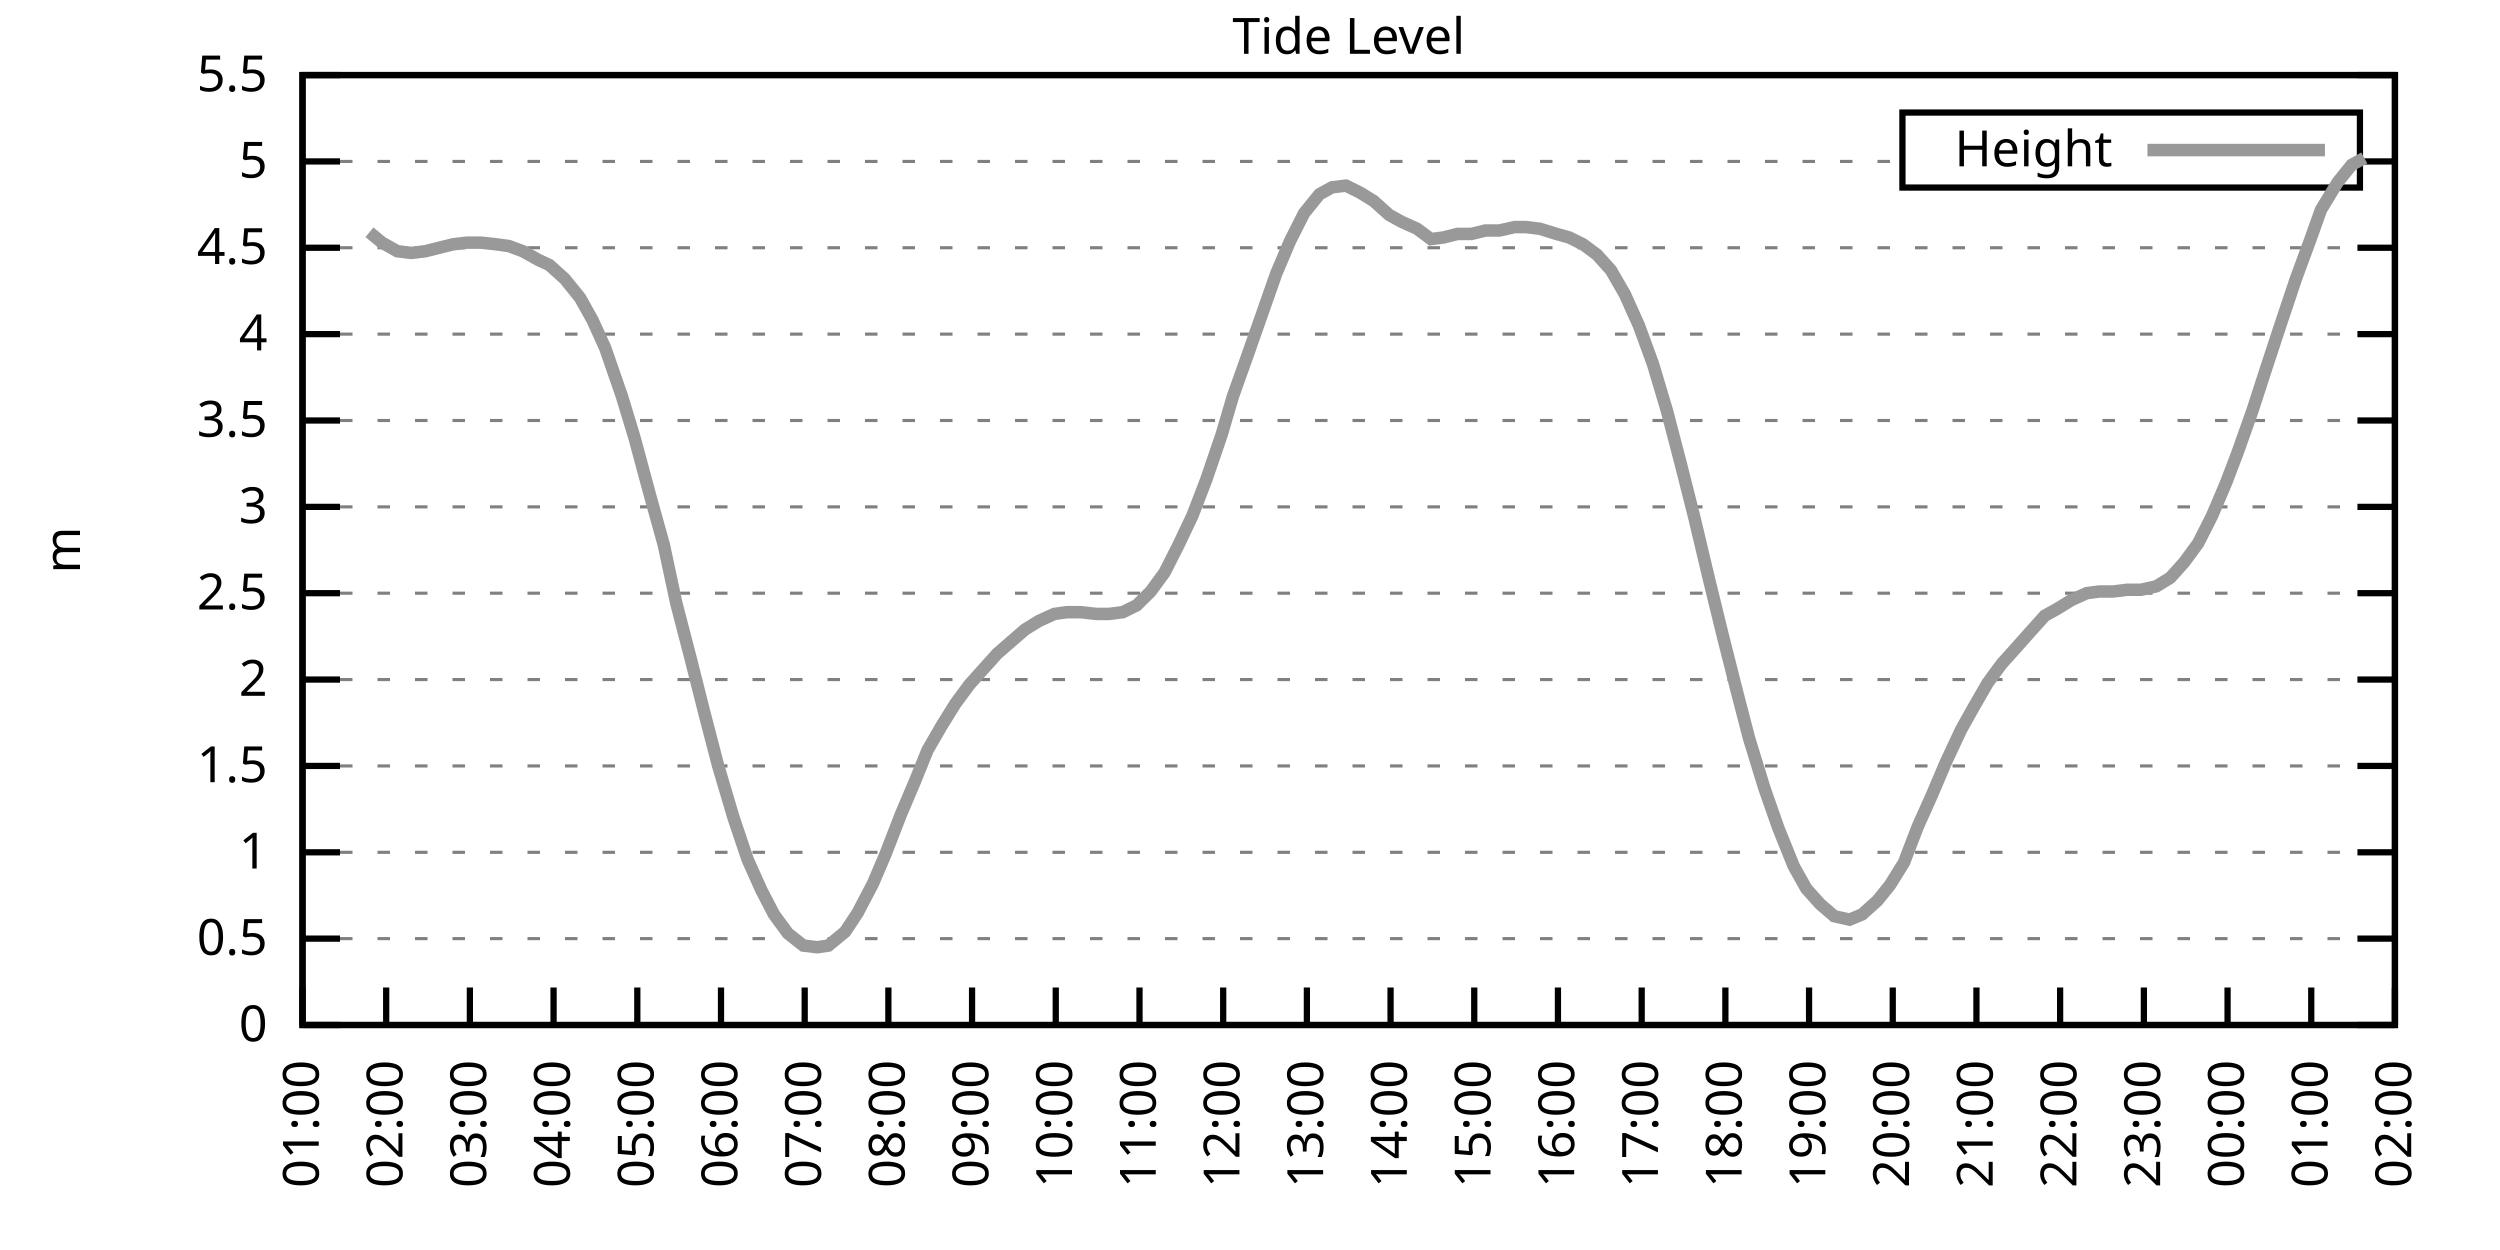
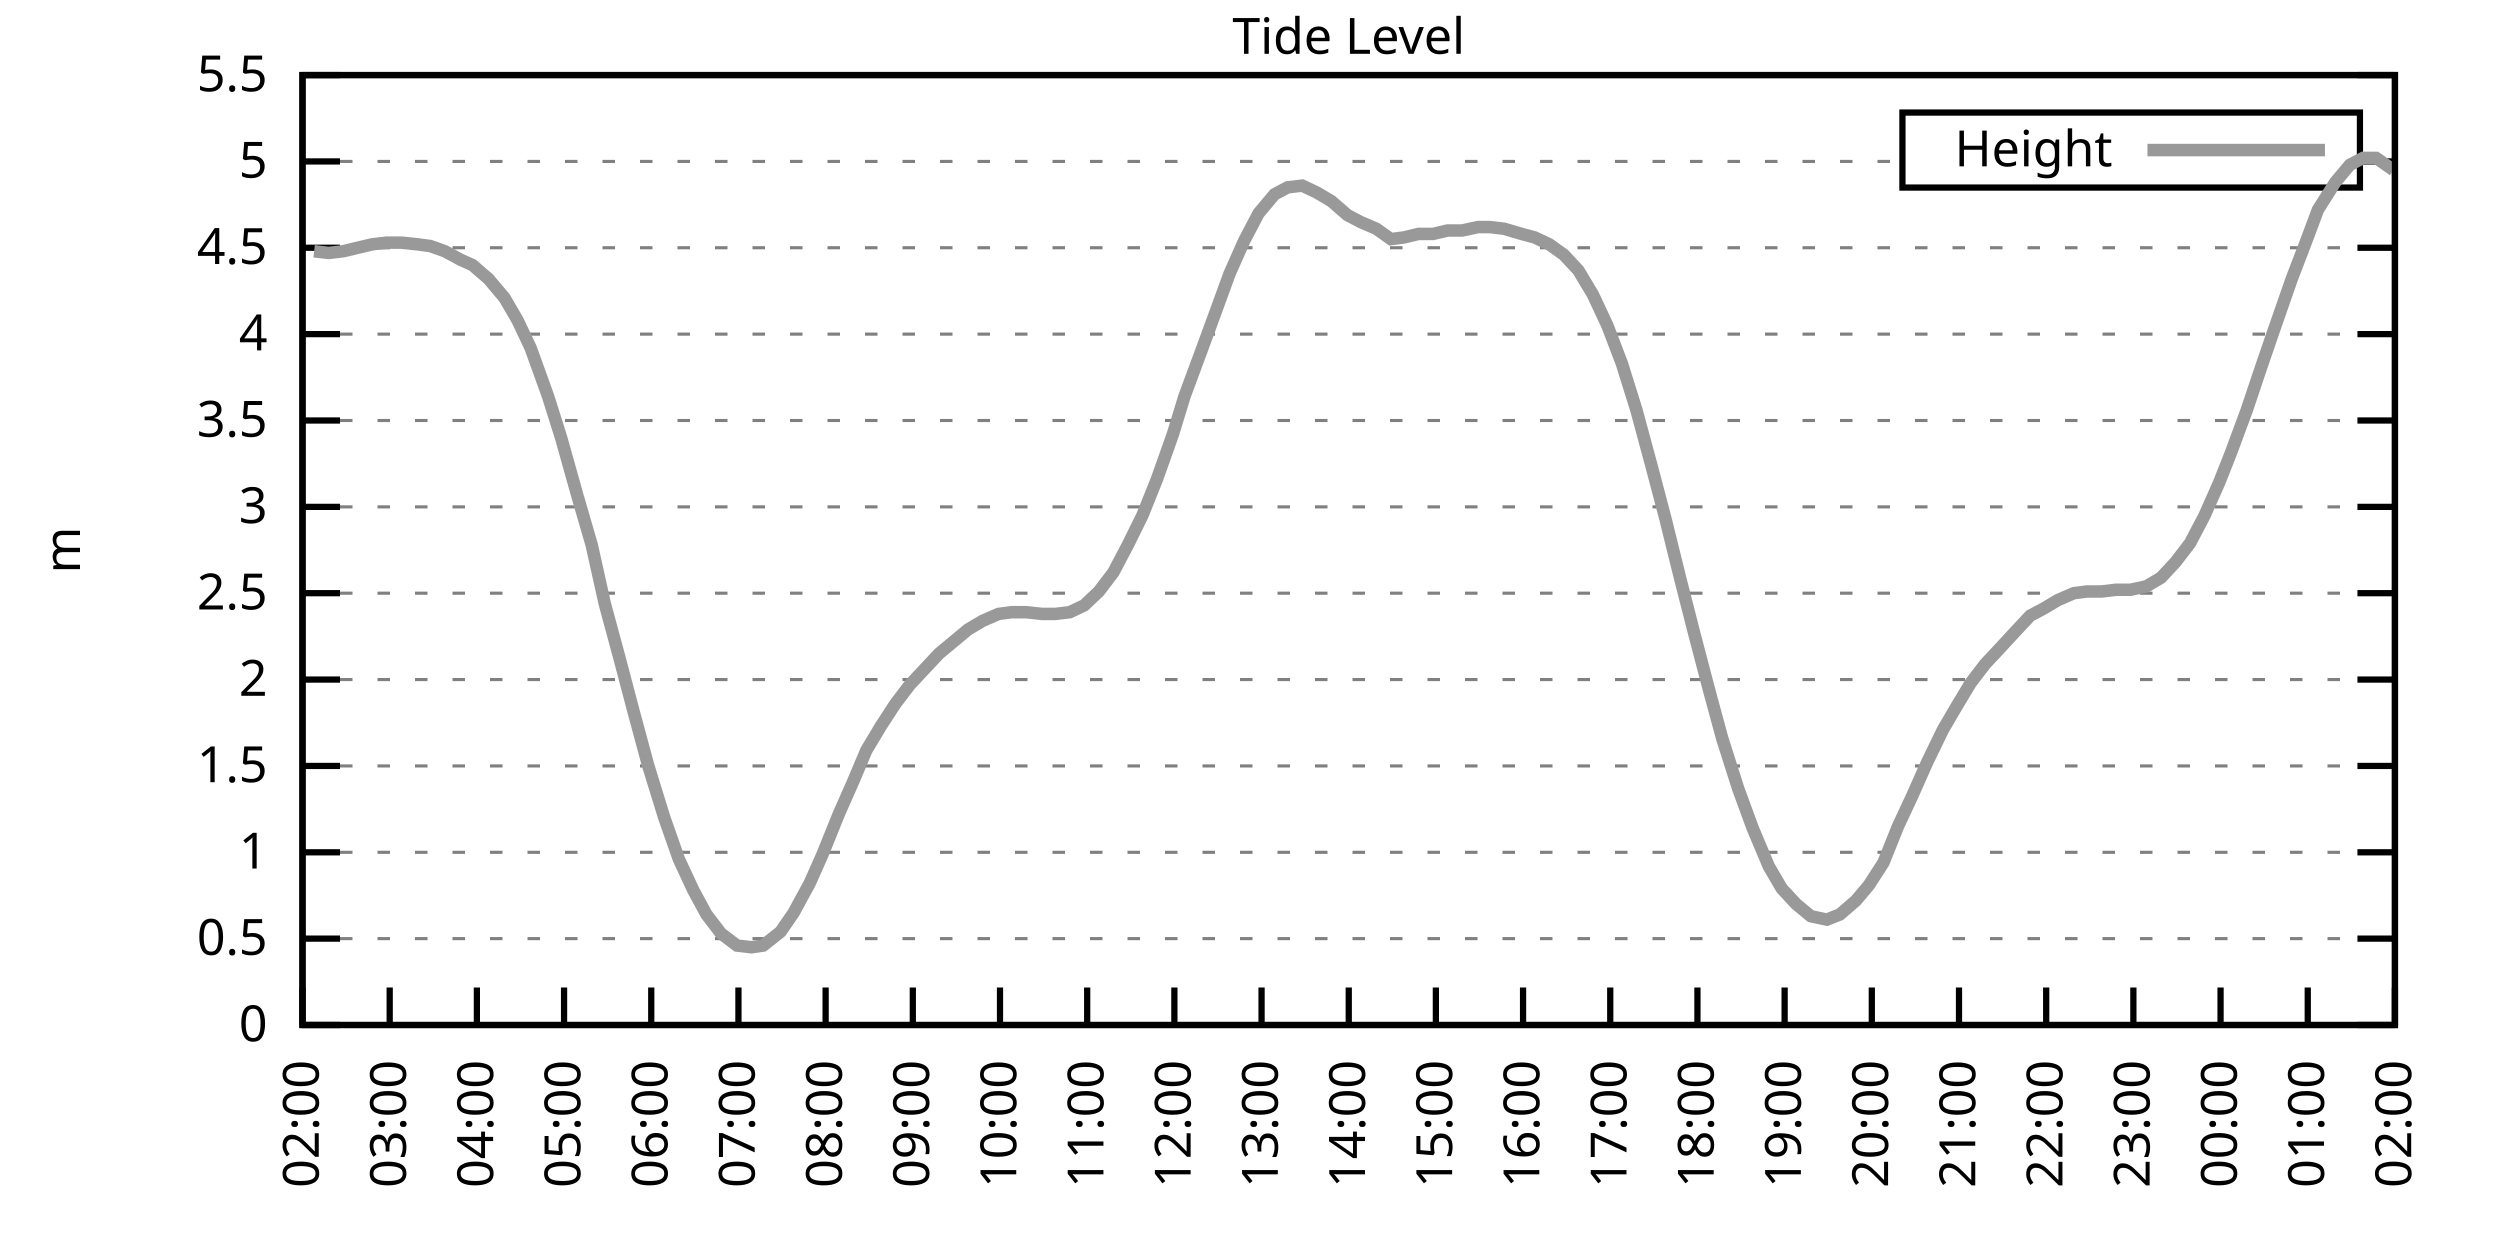
<svg xmlns="http://www.w3.org/2000/svg" xmlns:xlink="http://www.w3.org/1999/xlink" width="400" height="200" viewBox="0 0 400 200">
  <g id="gnuplot_canvas">
    <rect x="0" y="0" width="400" height="200" fill="none" />
    <defs>
      <circle id="gpDot" r="0.5" stroke-width="0.5" stroke="currentColor" />
      <path id="gpPt0" stroke-width="0.333" stroke="currentColor" d="M-1,0 h2 M0,-1 v2" />
      <path id="gpPt1" stroke-width="0.333" stroke="currentColor" d="M-1,-1 L1,1 M1,-1 L-1,1" />
      <path id="gpPt2" stroke-width="0.333" stroke="currentColor" d="M-1,0 L1,0 M0,-1 L0,1 M-1,-1 L1,1 M-1,1 L1,-1" />
      <rect id="gpPt3" stroke-width="0.333" stroke="currentColor" x="-1" y="-1" width="2" height="2" />
      <rect id="gpPt4" stroke-width="0.333" stroke="currentColor" fill="currentColor" x="-1" y="-1" width="2" height="2" />
      <circle id="gpPt5" stroke-width="0.333" stroke="currentColor" cx="0" cy="0" r="1" />
      <use xlink:href="#gpPt5" id="gpPt6" fill="currentColor" stroke="none" />
      <path id="gpPt7" stroke-width="0.333" stroke="currentColor" d="M0,-1.33 L-1.33,0.67 L1.33,0.67 z" />
      <use xlink:href="#gpPt7" id="gpPt8" fill="currentColor" stroke="none" />
      <use xlink:href="#gpPt7" id="gpPt9" stroke="currentColor" transform="rotate(180)" />
      <use xlink:href="#gpPt9" id="gpPt10" fill="currentColor" stroke="none" />
      <use xlink:href="#gpPt3" id="gpPt11" stroke="currentColor" transform="rotate(45)" />
      <use xlink:href="#gpPt11" id="gpPt12" fill="currentColor" stroke="none" />
      <path id="gpPt13" stroke-width="0.333" stroke="currentColor" d="M0,1.330 L1.265,0.411 L0.782,-1.067 L-0.782,-1.076 L-1.265,0.411 z" />
      <use xlink:href="#gpPt13" id="gpPt14" fill="currentColor" stroke="none" />
      <filter id="textbox" filterUnits="objectBoundingBox" x="0" y="0" height="1" width="1">
        <feFlood flood-color="white" flood-opacity="1" result="bgnd" />
        <feComposite in="SourceGraphic" in2="bgnd" operator="atop" />
      </filter>
      <filter id="greybox" filterUnits="objectBoundingBox" x="0" y="0" height="1" width="1">
        <feFlood flood-color="lightgrey" flood-opacity="1" result="grey" />
        <feComposite in="SourceGraphic" in2="grey" operator="atop" />
      </filter>
    </defs>
    <g fill="none" color="white" stroke="currentColor" stroke-width="1.00" stroke-linecap="butt" stroke-linejoin="miter">
</g>
    <g fill="none" color="black" stroke="currentColor" stroke-width="1.00" stroke-linecap="butt" stroke-linejoin="miter">
      <g stroke="none" shape-rendering="crispEdges">
        <polygon fill="rgb(255, 255, 255)" points="48.40,164.00 383.18,164.00 383.18,12.02 48.40,12.02 " />
      </g>
    </g>
    <g fill="none" color="black" stroke="currentColor" stroke-width="1.00" stroke-linecap="butt" stroke-linejoin="miter">
</g>
    <g fill="none" color="black" stroke="black" stroke-width="0.50" stroke-linecap="butt" stroke-linejoin="miter">
</g>
    <g fill="none" color="gray" stroke="currentColor" stroke-width="0.50" stroke-linecap="butt" stroke-linejoin="miter">
      <path stroke="gray" stroke-dasharray="2,4" class="gridline" d="M48.40,164.00 L383.19,164.00  " />
    </g>
    <g fill="none" color="gray" stroke="gray" stroke-width="1.00" stroke-linecap="butt" stroke-linejoin="miter">
</g>
    <g fill="none" color="black" stroke="currentColor" stroke-width="1.00" stroke-linecap="butt" stroke-linejoin="miter">
      <path stroke="black" d="M48.40,164.00 L54.40,164.00 M383.19,164.00 L377.19,164.00  " />
      <g transform="translate(42.80,166.60)" stroke="none" fill="black" font-family="Sans" font-size="8.00" text-anchor="end">
        <text>
          <tspan font-family="Sans"> 0</tspan>
        </text>
      </g>
    </g>
    <g fill="none" color="black" stroke="currentColor" stroke-width="1.00" stroke-linecap="butt" stroke-linejoin="miter">
</g>
    <g fill="none" color="black" stroke="black" stroke-width="0.50" stroke-linecap="butt" stroke-linejoin="miter">
</g>
    <g fill="none" color="gray" stroke="currentColor" stroke-width="0.50" stroke-linecap="butt" stroke-linejoin="miter">
      <path stroke="gray" stroke-dasharray="2,4" class="gridline" d="M48.40,150.18 L383.19,150.18  " />
    </g>
    <g fill="none" color="gray" stroke="gray" stroke-width="1.00" stroke-linecap="butt" stroke-linejoin="miter">
</g>
    <g fill="none" color="black" stroke="currentColor" stroke-width="1.00" stroke-linecap="butt" stroke-linejoin="miter">
      <path stroke="black" d="M48.40,150.18 L54.40,150.18 M383.19,150.18 L377.19,150.18  " />
      <g transform="translate(42.80,152.78)" stroke="none" fill="black" font-family="Sans" font-size="8.00" text-anchor="end">
        <text>
          <tspan font-family="Sans"> 0.5</tspan>
        </text>
      </g>
    </g>
    <g fill="none" color="black" stroke="currentColor" stroke-width="1.00" stroke-linecap="butt" stroke-linejoin="miter">
</g>
    <g fill="none" color="black" stroke="black" stroke-width="0.50" stroke-linecap="butt" stroke-linejoin="miter">
</g>
    <g fill="none" color="gray" stroke="currentColor" stroke-width="0.50" stroke-linecap="butt" stroke-linejoin="miter">
      <path stroke="gray" stroke-dasharray="2,4" class="gridline" d="M48.40,136.37 L383.19,136.37  " />
    </g>
    <g fill="none" color="gray" stroke="gray" stroke-width="1.00" stroke-linecap="butt" stroke-linejoin="miter">
</g>
    <g fill="none" color="black" stroke="currentColor" stroke-width="1.00" stroke-linecap="butt" stroke-linejoin="miter">
      <path stroke="black" d="M48.40,136.37 L54.40,136.37 M383.19,136.37 L377.19,136.37  " />
      <g transform="translate(42.80,138.97)" stroke="none" fill="black" font-family="Sans" font-size="8.00" text-anchor="end">
        <text>
          <tspan font-family="Sans"> 1</tspan>
        </text>
      </g>
    </g>
    <g fill="none" color="black" stroke="currentColor" stroke-width="1.00" stroke-linecap="butt" stroke-linejoin="miter">
</g>
    <g fill="none" color="black" stroke="black" stroke-width="0.50" stroke-linecap="butt" stroke-linejoin="miter">
</g>
    <g fill="none" color="gray" stroke="currentColor" stroke-width="0.50" stroke-linecap="butt" stroke-linejoin="miter">
      <path stroke="gray" stroke-dasharray="2,4" class="gridline" d="M48.40,122.55 L383.19,122.55  " />
    </g>
    <g fill="none" color="gray" stroke="gray" stroke-width="1.00" stroke-linecap="butt" stroke-linejoin="miter">
</g>
    <g fill="none" color="black" stroke="currentColor" stroke-width="1.00" stroke-linecap="butt" stroke-linejoin="miter">
      <path stroke="black" d="M48.40,122.55 L54.40,122.55 M383.19,122.55 L377.19,122.55  " />
      <g transform="translate(42.80,125.15)" stroke="none" fill="black" font-family="Sans" font-size="8.00" text-anchor="end">
        <text>
          <tspan font-family="Sans"> 1.5</tspan>
        </text>
      </g>
    </g>
    <g fill="none" color="black" stroke="currentColor" stroke-width="1.00" stroke-linecap="butt" stroke-linejoin="miter">
</g>
    <g fill="none" color="black" stroke="black" stroke-width="0.50" stroke-linecap="butt" stroke-linejoin="miter">
</g>
    <g fill="none" color="gray" stroke="currentColor" stroke-width="0.50" stroke-linecap="butt" stroke-linejoin="miter">
      <path stroke="gray" stroke-dasharray="2,4" class="gridline" d="M48.40,108.73 L383.19,108.73  " />
    </g>
    <g fill="none" color="gray" stroke="gray" stroke-width="1.00" stroke-linecap="butt" stroke-linejoin="miter">
</g>
    <g fill="none" color="black" stroke="currentColor" stroke-width="1.00" stroke-linecap="butt" stroke-linejoin="miter">
      <path stroke="black" d="M48.40,108.73 L54.40,108.73 M383.19,108.73 L377.19,108.73  " />
      <g transform="translate(42.80,111.33)" stroke="none" fill="black" font-family="Sans" font-size="8.00" text-anchor="end">
        <text>
          <tspan font-family="Sans"> 2</tspan>
        </text>
      </g>
    </g>
    <g fill="none" color="black" stroke="currentColor" stroke-width="1.00" stroke-linecap="butt" stroke-linejoin="miter">
</g>
    <g fill="none" color="black" stroke="black" stroke-width="0.50" stroke-linecap="butt" stroke-linejoin="miter">
</g>
    <g fill="none" color="gray" stroke="currentColor" stroke-width="0.50" stroke-linecap="butt" stroke-linejoin="miter">
      <path stroke="gray" stroke-dasharray="2,4" class="gridline" d="M48.40,94.91 L383.19,94.91  " />
    </g>
    <g fill="none" color="gray" stroke="gray" stroke-width="1.00" stroke-linecap="butt" stroke-linejoin="miter">
</g>
    <g fill="none" color="black" stroke="currentColor" stroke-width="1.00" stroke-linecap="butt" stroke-linejoin="miter">
      <path stroke="black" d="M48.40,94.91 L54.40,94.91 M383.19,94.91 L377.19,94.91  " />
      <g transform="translate(42.80,97.51)" stroke="none" fill="black" font-family="Sans" font-size="8.00" text-anchor="end">
        <text>
          <tspan font-family="Sans"> 2.5</tspan>
        </text>
      </g>
    </g>
    <g fill="none" color="black" stroke="currentColor" stroke-width="1.00" stroke-linecap="butt" stroke-linejoin="miter">
</g>
    <g fill="none" color="black" stroke="black" stroke-width="0.50" stroke-linecap="butt" stroke-linejoin="miter">
</g>
    <g fill="none" color="gray" stroke="currentColor" stroke-width="0.50" stroke-linecap="butt" stroke-linejoin="miter">
      <path stroke="gray" stroke-dasharray="2,4" class="gridline" d="M48.40,81.10 L383.19,81.10  " />
    </g>
    <g fill="none" color="gray" stroke="gray" stroke-width="1.00" stroke-linecap="butt" stroke-linejoin="miter">
</g>
    <g fill="none" color="black" stroke="currentColor" stroke-width="1.00" stroke-linecap="butt" stroke-linejoin="miter">
      <path stroke="black" d="M48.40,81.10 L54.40,81.10 M383.19,81.10 L377.19,81.10  " />
      <g transform="translate(42.80,83.70)" stroke="none" fill="black" font-family="Sans" font-size="8.00" text-anchor="end">
        <text>
          <tspan font-family="Sans"> 3</tspan>
        </text>
      </g>
    </g>
    <g fill="none" color="black" stroke="currentColor" stroke-width="1.00" stroke-linecap="butt" stroke-linejoin="miter">
</g>
    <g fill="none" color="black" stroke="black" stroke-width="0.50" stroke-linecap="butt" stroke-linejoin="miter">
</g>
    <g fill="none" color="gray" stroke="currentColor" stroke-width="0.50" stroke-linecap="butt" stroke-linejoin="miter">
      <path stroke="gray" stroke-dasharray="2,4" class="gridline" d="M48.40,67.28 L383.19,67.28  " />
    </g>
    <g fill="none" color="gray" stroke="gray" stroke-width="1.00" stroke-linecap="butt" stroke-linejoin="miter">
</g>
    <g fill="none" color="black" stroke="currentColor" stroke-width="1.00" stroke-linecap="butt" stroke-linejoin="miter">
      <path stroke="black" d="M48.40,67.28 L54.40,67.28 M383.19,67.28 L377.19,67.28  " />
      <g transform="translate(42.80,69.88)" stroke="none" fill="black" font-family="Sans" font-size="8.00" text-anchor="end">
        <text>
          <tspan font-family="Sans"> 3.5</tspan>
        </text>
      </g>
    </g>
    <g fill="none" color="black" stroke="currentColor" stroke-width="1.00" stroke-linecap="butt" stroke-linejoin="miter">
</g>
    <g fill="none" color="black" stroke="black" stroke-width="0.50" stroke-linecap="butt" stroke-linejoin="miter">
</g>
    <g fill="none" color="gray" stroke="currentColor" stroke-width="0.50" stroke-linecap="butt" stroke-linejoin="miter">
      <path stroke="gray" stroke-dasharray="2,4" class="gridline" d="M48.40,53.46 L383.19,53.46  " />
    </g>
    <g fill="none" color="gray" stroke="gray" stroke-width="1.00" stroke-linecap="butt" stroke-linejoin="miter">
</g>
    <g fill="none" color="black" stroke="currentColor" stroke-width="1.00" stroke-linecap="butt" stroke-linejoin="miter">
      <path stroke="black" d="M48.40,53.46 L54.40,53.46 M383.19,53.46 L377.19,53.46  " />
      <g transform="translate(42.80,56.06)" stroke="none" fill="black" font-family="Sans" font-size="8.00" text-anchor="end">
        <text>
          <tspan font-family="Sans"> 4</tspan>
        </text>
      </g>
    </g>
    <g fill="none" color="black" stroke="currentColor" stroke-width="1.00" stroke-linecap="butt" stroke-linejoin="miter">
</g>
    <g fill="none" color="black" stroke="black" stroke-width="0.50" stroke-linecap="butt" stroke-linejoin="miter">
</g>
    <g fill="none" color="gray" stroke="currentColor" stroke-width="0.50" stroke-linecap="butt" stroke-linejoin="miter">
      <path stroke="gray" stroke-dasharray="2,4" class="gridline" d="M48.40,39.64 L383.19,39.64  " />
    </g>
    <g fill="none" color="gray" stroke="gray" stroke-width="1.00" stroke-linecap="butt" stroke-linejoin="miter">
</g>
    <g fill="none" color="black" stroke="currentColor" stroke-width="1.00" stroke-linecap="butt" stroke-linejoin="miter">
      <path stroke="black" d="M48.40,39.64 L54.40,39.64 M383.19,39.64 L377.19,39.64  " />
      <g transform="translate(42.80,42.24)" stroke="none" fill="black" font-family="Sans" font-size="8.00" text-anchor="end">
        <text>
          <tspan font-family="Sans"> 4.5</tspan>
        </text>
      </g>
    </g>
    <g fill="none" color="black" stroke="currentColor" stroke-width="1.00" stroke-linecap="butt" stroke-linejoin="miter">
</g>
    <g fill="none" color="black" stroke="black" stroke-width="0.50" stroke-linecap="butt" stroke-linejoin="miter">
</g>
    <g fill="none" color="gray" stroke="currentColor" stroke-width="0.50" stroke-linecap="butt" stroke-linejoin="miter">
      <path stroke="gray" stroke-dasharray="2,4" class="gridline" d="M48.40,25.83 L304.39,25.83 M377.59,25.83 L383.19,25.83  " />
    </g>
    <g fill="none" color="gray" stroke="gray" stroke-width="1.00" stroke-linecap="butt" stroke-linejoin="miter">
</g>
    <g fill="none" color="black" stroke="currentColor" stroke-width="1.00" stroke-linecap="butt" stroke-linejoin="miter">
      <path stroke="black" d="M48.40,25.83 L54.40,25.83 M383.19,25.83 L377.19,25.83  " />
      <g transform="translate(42.80,28.43)" stroke="none" fill="black" font-family="Sans" font-size="8.00" text-anchor="end">
        <text>
          <tspan font-family="Sans"> 5</tspan>
        </text>
      </g>
    </g>
    <g fill="none" color="black" stroke="currentColor" stroke-width="1.00" stroke-linecap="butt" stroke-linejoin="miter">
</g>
    <g fill="none" color="black" stroke="black" stroke-width="0.50" stroke-linecap="butt" stroke-linejoin="miter">
</g>
    <g fill="none" color="gray" stroke="currentColor" stroke-width="0.50" stroke-linecap="butt" stroke-linejoin="miter">
      <path stroke="gray" stroke-dasharray="2,4" class="gridline" d="M48.40,12.01 L383.19,12.01  " />
    </g>
    <g fill="none" color="gray" stroke="gray" stroke-width="1.00" stroke-linecap="butt" stroke-linejoin="miter">
</g>
    <g fill="none" color="black" stroke="currentColor" stroke-width="1.00" stroke-linecap="butt" stroke-linejoin="miter">
      <path stroke="black" d="M48.40,12.01 L54.40,12.01 M383.19,12.01 L377.19,12.01  " />
      <g transform="translate(42.80,14.61)" stroke="none" fill="black" font-family="Sans" font-size="8.00" text-anchor="end">
        <text>
          <tspan font-family="Sans"> 5.5</tspan>
        </text>
      </g>
    </g>
    <g fill="none" color="black" stroke="currentColor" stroke-width="1.00" stroke-linecap="butt" stroke-linejoin="miter">
      <path stroke="black" d="M48.40,164.00 L48.40,158.00  " />
      <g transform="translate(51.00,169.60) rotate(270.00)" stroke="none" fill="black" font-family="Sans" font-size="8.00" text-anchor="end">
        <text>
-           <tspan font-family="Sans">01:00</tspan>
-         </text>
-       </g>
-     </g>
-     <g fill="none" color="black" stroke="currentColor" stroke-width="1.00" stroke-linecap="butt" stroke-linejoin="miter">
-       <path stroke="black" d="M61.79,164.00 L61.79,158.00  " />
-       <g transform="translate(64.39,169.60) rotate(270.00)" stroke="none" fill="black" font-family="Sans" font-size="8.00" text-anchor="end">
-         <text>
          <tspan font-family="Sans">02:00</tspan>
        </text>
      </g>
    </g>
    <g fill="none" color="black" stroke="currentColor" stroke-width="1.00" stroke-linecap="butt" stroke-linejoin="miter">
-       <path stroke="black" d="M75.18,164.00 L75.18,158.00  " />
-       <g transform="translate(77.78,169.60) rotate(270.00)" stroke="none" fill="black" font-family="Sans" font-size="8.00" text-anchor="end">
+       <path stroke="black" d="M62.35,164.00 L62.35,158.00  " />
+       <g transform="translate(64.95,169.60) rotate(270.00)" stroke="none" fill="black" font-family="Sans" font-size="8.00" text-anchor="end">
        <text>
          <tspan font-family="Sans">03:00</tspan>
        </text>
      </g>
    </g>
    <g fill="none" color="black" stroke="currentColor" stroke-width="1.00" stroke-linecap="butt" stroke-linejoin="miter">
-       <path stroke="black" d="M88.57,164.00 L88.57,158.00  " />
-       <g transform="translate(91.17,169.60) rotate(270.00)" stroke="none" fill="black" font-family="Sans" font-size="8.00" text-anchor="end">
+       <path stroke="black" d="M76.30,164.00 L76.30,158.00  " />
+       <g transform="translate(78.90,169.60) rotate(270.00)" stroke="none" fill="black" font-family="Sans" font-size="8.00" text-anchor="end">
        <text>
          <tspan font-family="Sans">04:00</tspan>
        </text>
      </g>
    </g>
    <g fill="none" color="black" stroke="currentColor" stroke-width="1.00" stroke-linecap="butt" stroke-linejoin="miter">
-       <path stroke="black" d="M101.97,164.00 L101.97,158.00  " />
-       <g transform="translate(104.57,169.60) rotate(270.00)" stroke="none" fill="black" font-family="Sans" font-size="8.00" text-anchor="end">
+       <path stroke="black" d="M90.25,164.00 L90.25,158.00  " />
+       <g transform="translate(92.85,169.60) rotate(270.00)" stroke="none" fill="black" font-family="Sans" font-size="8.00" text-anchor="end">
        <text>
          <tspan font-family="Sans">05:00</tspan>
        </text>
      </g>
    </g>
    <g fill="none" color="black" stroke="currentColor" stroke-width="1.00" stroke-linecap="butt" stroke-linejoin="miter">
-       <path stroke="black" d="M115.36,164.00 L115.36,158.00  " />
-       <g transform="translate(117.96,169.60) rotate(270.00)" stroke="none" fill="black" font-family="Sans" font-size="8.00" text-anchor="end">
+       <path stroke="black" d="M104.20,164.00 L104.20,158.00  " />
+       <g transform="translate(106.80,169.60) rotate(270.00)" stroke="none" fill="black" font-family="Sans" font-size="8.00" text-anchor="end">
        <text>
          <tspan font-family="Sans">06:00</tspan>
        </text>
      </g>
    </g>
    <g fill="none" color="black" stroke="currentColor" stroke-width="1.00" stroke-linecap="butt" stroke-linejoin="miter">
-       <path stroke="black" d="M128.75,164.00 L128.75,158.00  " />
-       <g transform="translate(131.35,169.60) rotate(270.00)" stroke="none" fill="black" font-family="Sans" font-size="8.00" text-anchor="end">
+       <path stroke="black" d="M118.15,164.00 L118.15,158.00  " />
+       <g transform="translate(120.75,169.60) rotate(270.00)" stroke="none" fill="black" font-family="Sans" font-size="8.00" text-anchor="end">
        <text>
          <tspan font-family="Sans">07:00</tspan>
        </text>
      </g>
    </g>
    <g fill="none" color="black" stroke="currentColor" stroke-width="1.00" stroke-linecap="butt" stroke-linejoin="miter">
-       <path stroke="black" d="M142.14,164.00 L142.14,158.00  " />
-       <g transform="translate(144.74,169.60) rotate(270.00)" stroke="none" fill="black" font-family="Sans" font-size="8.00" text-anchor="end">
+       <path stroke="black" d="M132.10,164.00 L132.10,158.00  " />
+       <g transform="translate(134.70,169.60) rotate(270.00)" stroke="none" fill="black" font-family="Sans" font-size="8.00" text-anchor="end">
        <text>
          <tspan font-family="Sans">08:00</tspan>
        </text>
      </g>
    </g>
    <g fill="none" color="black" stroke="currentColor" stroke-width="1.00" stroke-linecap="butt" stroke-linejoin="miter">
-       <path stroke="black" d="M155.53,164.00 L155.53,158.00  " />
-       <g transform="translate(158.13,169.60) rotate(270.00)" stroke="none" fill="black" font-family="Sans" font-size="8.00" text-anchor="end">
+       <path stroke="black" d="M146.05,164.00 L146.05,158.00  " />
+       <g transform="translate(148.65,169.60) rotate(270.00)" stroke="none" fill="black" font-family="Sans" font-size="8.00" text-anchor="end">
        <text>
          <tspan font-family="Sans">09:00</tspan>
        </text>
      </g>
    </g>
    <g fill="none" color="black" stroke="currentColor" stroke-width="1.00" stroke-linecap="butt" stroke-linejoin="miter">
-       <path stroke="black" d="M168.92,164.00 L168.92,158.00  " />
-       <g transform="translate(171.52,169.60) rotate(270.00)" stroke="none" fill="black" font-family="Sans" font-size="8.00" text-anchor="end">
+       <path stroke="black" d="M160.00,164.00 L160.00,158.00  " />
+       <g transform="translate(162.60,169.60) rotate(270.00)" stroke="none" fill="black" font-family="Sans" font-size="8.00" text-anchor="end">
        <text>
          <tspan font-family="Sans">10:00</tspan>
        </text>
      </g>
    </g>
    <g fill="none" color="black" stroke="currentColor" stroke-width="1.00" stroke-linecap="butt" stroke-linejoin="miter">
-       <path stroke="black" d="M182.32,164.00 L182.32,158.00  " />
-       <g transform="translate(184.92,169.60) rotate(270.00)" stroke="none" fill="black" font-family="Sans" font-size="8.00" text-anchor="end">
+       <path stroke="black" d="M173.95,164.00 L173.95,158.00  " />
+       <g transform="translate(176.55,169.60) rotate(270.00)" stroke="none" fill="black" font-family="Sans" font-size="8.00" text-anchor="end">
        <text>
          <tspan font-family="Sans">11:00</tspan>
        </text>
      </g>
    </g>
    <g fill="none" color="black" stroke="currentColor" stroke-width="1.00" stroke-linecap="butt" stroke-linejoin="miter">
-       <path stroke="black" d="M195.71,164.00 L195.71,158.00  " />
-       <g transform="translate(198.31,169.60) rotate(270.00)" stroke="none" fill="black" font-family="Sans" font-size="8.00" text-anchor="end">
+       <path stroke="black" d="M187.90,164.00 L187.90,158.00  " />
+       <g transform="translate(190.50,169.60) rotate(270.00)" stroke="none" fill="black" font-family="Sans" font-size="8.00" text-anchor="end">
        <text>
          <tspan font-family="Sans">12:00</tspan>
        </text>
      </g>
    </g>
    <g fill="none" color="black" stroke="currentColor" stroke-width="1.00" stroke-linecap="butt" stroke-linejoin="miter">
-       <path stroke="black" d="M209.10,164.00 L209.10,158.00  " />
-       <g transform="translate(211.70,169.60) rotate(270.00)" stroke="none" fill="black" font-family="Sans" font-size="8.00" text-anchor="end">
+       <path stroke="black" d="M201.85,164.00 L201.85,158.00  " />
+       <g transform="translate(204.45,169.60) rotate(270.00)" stroke="none" fill="black" font-family="Sans" font-size="8.00" text-anchor="end">
        <text>
          <tspan font-family="Sans">13:00</tspan>
        </text>
      </g>
    </g>
    <g fill="none" color="black" stroke="currentColor" stroke-width="1.00" stroke-linecap="butt" stroke-linejoin="miter">
-       <path stroke="black" d="M222.49,164.00 L222.49,158.00  " />
-       <g transform="translate(225.09,169.60) rotate(270.00)" stroke="none" fill="black" font-family="Sans" font-size="8.00" text-anchor="end">
+       <path stroke="black" d="M215.80,164.00 L215.80,158.00  " />
+       <g transform="translate(218.40,169.60) rotate(270.00)" stroke="none" fill="black" font-family="Sans" font-size="8.00" text-anchor="end">
        <text>
          <tspan font-family="Sans">14:00</tspan>
        </text>
      </g>
    </g>
    <g fill="none" color="black" stroke="currentColor" stroke-width="1.00" stroke-linecap="butt" stroke-linejoin="miter">
-       <path stroke="black" d="M235.88,164.00 L235.88,158.00  " />
-       <g transform="translate(238.48,169.60) rotate(270.00)" stroke="none" fill="black" font-family="Sans" font-size="8.00" text-anchor="end">
+       <path stroke="black" d="M229.74,164.00 L229.74,158.00  " />
+       <g transform="translate(232.34,169.60) rotate(270.00)" stroke="none" fill="black" font-family="Sans" font-size="8.00" text-anchor="end">
        <text>
          <tspan font-family="Sans">15:00</tspan>
        </text>
      </g>
    </g>
    <g fill="none" color="black" stroke="currentColor" stroke-width="1.00" stroke-linecap="butt" stroke-linejoin="miter">
-       <path stroke="black" d="M249.27,164.00 L249.27,158.00  " />
-       <g transform="translate(251.87,169.60) rotate(270.00)" stroke="none" fill="black" font-family="Sans" font-size="8.00" text-anchor="end">
+       <path stroke="black" d="M243.69,164.00 L243.69,158.00  " />
+       <g transform="translate(246.29,169.60) rotate(270.00)" stroke="none" fill="black" font-family="Sans" font-size="8.00" text-anchor="end">
        <text>
          <tspan font-family="Sans">16:00</tspan>
        </text>
      </g>
    </g>
    <g fill="none" color="black" stroke="currentColor" stroke-width="1.00" stroke-linecap="butt" stroke-linejoin="miter">
-       <path stroke="black" d="M262.67,164.00 L262.67,158.00  " />
-       <g transform="translate(265.27,169.60) rotate(270.00)" stroke="none" fill="black" font-family="Sans" font-size="8.00" text-anchor="end">
+       <path stroke="black" d="M257.64,164.00 L257.64,158.00  " />
+       <g transform="translate(260.24,169.60) rotate(270.00)" stroke="none" fill="black" font-family="Sans" font-size="8.00" text-anchor="end">
        <text>
          <tspan font-family="Sans">17:00</tspan>
        </text>
      </g>
    </g>
    <g fill="none" color="black" stroke="currentColor" stroke-width="1.00" stroke-linecap="butt" stroke-linejoin="miter">
-       <path stroke="black" d="M276.06,164.00 L276.06,158.00  " />
-       <g transform="translate(278.66,169.60) rotate(270.00)" stroke="none" fill="black" font-family="Sans" font-size="8.00" text-anchor="end">
+       <path stroke="black" d="M271.59,164.00 L271.59,158.00  " />
+       <g transform="translate(274.19,169.60) rotate(270.00)" stroke="none" fill="black" font-family="Sans" font-size="8.00" text-anchor="end">
        <text>
          <tspan font-family="Sans">18:00</tspan>
        </text>
      </g>
    </g>
    <g fill="none" color="black" stroke="currentColor" stroke-width="1.00" stroke-linecap="butt" stroke-linejoin="miter">
-       <path stroke="black" d="M289.45,164.00 L289.45,158.00  " />
-       <g transform="translate(292.05,169.60) rotate(270.00)" stroke="none" fill="black" font-family="Sans" font-size="8.00" text-anchor="end">
+       <path stroke="black" d="M285.54,164.00 L285.54,158.00  " />
+       <g transform="translate(288.14,169.60) rotate(270.00)" stroke="none" fill="black" font-family="Sans" font-size="8.00" text-anchor="end">
        <text>
          <tspan font-family="Sans">19:00</tspan>
        </text>
      </g>
    </g>
    <g fill="none" color="black" stroke="currentColor" stroke-width="1.00" stroke-linecap="butt" stroke-linejoin="miter">
-       <path stroke="black" d="M302.84,164.00 L302.84,158.00  " />
-       <g transform="translate(305.44,169.60) rotate(270.00)" stroke="none" fill="black" font-family="Sans" font-size="8.00" text-anchor="end">
+       <path stroke="black" d="M299.49,164.00 L299.49,158.00  " />
+       <g transform="translate(302.09,169.60) rotate(270.00)" stroke="none" fill="black" font-family="Sans" font-size="8.00" text-anchor="end">
        <text>
          <tspan font-family="Sans">20:00</tspan>
        </text>
      </g>
    </g>
    <g fill="none" color="black" stroke="currentColor" stroke-width="1.00" stroke-linecap="butt" stroke-linejoin="miter">
-       <path stroke="black" d="M316.23,164.00 L316.23,158.00  " />
-       <g transform="translate(318.83,169.60) rotate(270.00)" stroke="none" fill="black" font-family="Sans" font-size="8.00" text-anchor="end">
+       <path stroke="black" d="M313.44,164.00 L313.44,158.00  " />
+       <g transform="translate(316.04,169.60) rotate(270.00)" stroke="none" fill="black" font-family="Sans" font-size="8.00" text-anchor="end">
        <text>
          <tspan font-family="Sans">21:00</tspan>
        </text>
      </g>
    </g>
    <g fill="none" color="black" stroke="currentColor" stroke-width="1.00" stroke-linecap="butt" stroke-linejoin="miter">
-       <path stroke="black" d="M329.62,164.00 L329.62,158.00  " />
-       <g transform="translate(332.22,169.60) rotate(270.00)" stroke="none" fill="black" font-family="Sans" font-size="8.00" text-anchor="end">
+       <path stroke="black" d="M327.39,164.00 L327.39,158.00  " />
+       <g transform="translate(329.99,169.60) rotate(270.00)" stroke="none" fill="black" font-family="Sans" font-size="8.00" text-anchor="end">
        <text>
          <tspan font-family="Sans">22:00</tspan>
        </text>
      </g>
    </g>
    <g fill="none" color="black" stroke="currentColor" stroke-width="1.00" stroke-linecap="butt" stroke-linejoin="miter">
-       <path stroke="black" d="M343.02,164.00 L343.02,158.00  " />
-       <g transform="translate(345.62,169.60) rotate(270.00)" stroke="none" fill="black" font-family="Sans" font-size="8.00" text-anchor="end">
+       <path stroke="black" d="M341.34,164.00 L341.34,158.00  " />
+       <g transform="translate(343.94,169.60) rotate(270.00)" stroke="none" fill="black" font-family="Sans" font-size="8.00" text-anchor="end">
        <text>
          <tspan font-family="Sans">23:00</tspan>
        </text>
      </g>
    </g>
    <g fill="none" color="black" stroke="currentColor" stroke-width="1.00" stroke-linecap="butt" stroke-linejoin="miter">
-       <path stroke="black" d="M356.41,164.00 L356.41,158.00  " />
-       <g transform="translate(359.01,169.60) rotate(270.00)" stroke="none" fill="black" font-family="Sans" font-size="8.00" text-anchor="end">
+       <path stroke="black" d="M355.29,164.00 L355.29,158.00  " />
+       <g transform="translate(357.89,169.60) rotate(270.00)" stroke="none" fill="black" font-family="Sans" font-size="8.00" text-anchor="end">
        <text>
          <tspan font-family="Sans">00:00</tspan>
        </text>
      </g>
    </g>
    <g fill="none" color="black" stroke="currentColor" stroke-width="1.00" stroke-linecap="butt" stroke-linejoin="miter">
-       <path stroke="black" d="M369.80,164.00 L369.80,158.00  " />
-       <g transform="translate(372.40,169.60) rotate(270.00)" stroke="none" fill="black" font-family="Sans" font-size="8.00" text-anchor="end">
+       <path stroke="black" d="M369.24,164.00 L369.24,158.00  " />
+       <g transform="translate(371.84,169.60) rotate(270.00)" stroke="none" fill="black" font-family="Sans" font-size="8.00" text-anchor="end">
        <text>
          <tspan font-family="Sans">01:00</tspan>
        </text>
      </g>
    </g>
    <g fill="none" color="black" stroke="currentColor" stroke-width="1.00" stroke-linecap="butt" stroke-linejoin="miter">
      <path stroke="black" d="M383.19,164.00 L383.19,158.00  " />
      <g transform="translate(385.79,169.60) rotate(270.00)" stroke="none" fill="black" font-family="Sans" font-size="8.00" text-anchor="end">
        <text>
          <tspan font-family="Sans">02:00</tspan>
        </text>
      </g>
    </g>
    <g fill="none" color="black" stroke="currentColor" stroke-width="1.00" stroke-linecap="butt" stroke-linejoin="miter">
</g>
    <g fill="none" color="black" stroke="currentColor" stroke-width="1.00" stroke-linecap="butt" stroke-linejoin="miter">
      <path stroke="black" d="M48.40,12.01 L48.40,164.00 L383.19,164.00 L383.19,12.01 L48.40,12.01 Z  " />
    </g>
    <g fill="none" color="black" stroke="currentColor" stroke-width="1.00" stroke-linecap="butt" stroke-linejoin="miter">
</g>
    <g fill="none" color="black" stroke="currentColor" stroke-width="1.00" stroke-linecap="butt" stroke-linejoin="miter">
      <path stroke="black" d="M304.39,30.01 L304.39,18.01 L377.59,18.01 L377.59,30.01 L304.39,30.01 Z  " />
    </g>
    <g id="Tide_level_plot_1">
      <g fill="none" color="white" stroke="black" stroke-width="2.00" stroke-linecap="butt" stroke-linejoin="miter">
</g>
      <g fill="none" color="black" stroke="currentColor" stroke-width="2.00" stroke-linecap="butt" stroke-linejoin="miter">
        <g transform="translate(337.99,26.61)" stroke="none" fill="black" font-family="Sans" font-size="8.00" text-anchor="end">
          <text>
            <tspan font-family="Sans">Height</tspan>
          </text>
        </g>
      </g>
      <g fill="none" color="black" stroke="currentColor" stroke-width="2.00" stroke-linecap="butt" stroke-linejoin="miter">
-         <path stroke="rgb(153, 153, 153)" d="M343.59,24.01 L371.99,24.01 M59.11,37.16 L61.12,38.82 L63.58,40.20 L65.81,40.47 L68.04,40.20 L70.27,39.64   L72.50,39.09 L74.74,38.82 L76.97,38.82 L79.42,39.09 L81.43,39.37 L83.66,40.20 L86.12,41.58 L87.91,42.41   L90.36,44.62 L92.82,47.66 L94.82,51.25 L96.83,55.67 L99.51,63.41 L101.52,70.04 L103.98,79.16 L106.21,87.18   L108.22,96.57 L110.45,105.14 L112.68,113.98 L114.91,122.55 L117.37,130.84 L119.60,137.47 L121.83,142.45 L123.84,146.31   L126.07,149.35 L128.53,151.29 L130.76,151.56 L132.54,151.29 L135.22,149.08 L137.23,146.04 L139.69,141.34 L141.69,136.64   L144.15,130.29 L146.38,125.04 L148.39,120.06 L150.62,116.19 L152.85,112.60 L155.09,109.56 L157.32,107.07 L159.55,104.59   L161.78,102.65 L164.01,100.72 L166.25,99.34 L168.70,98.23 L170.71,97.95 L172.94,97.95 L175.40,98.23 L177.41,98.23   L179.64,97.95 L181.87,96.85 L184.10,94.64 L186.33,91.60 L188.57,87.18 L190.80,82.48 L193.03,76.67 L195.48,69.49   L197.27,63.41 L199.73,56.50 L201.96,50.15 L204.19,43.79 L206.42,38.54 L208.65,34.12 L211.11,31.08 L213.12,29.97   L215.35,29.70 L217.58,30.80 L219.81,32.18 L222.27,34.39 L224.28,35.50 L226.73,36.60 L228.96,38.26 L230.97,37.99   L233.20,37.43 L235.44,37.43 L237.67,36.88 L239.90,36.88 L242.36,36.33 L244.14,36.33 L246.37,36.60 L249.05,37.43   L251.06,37.99 L253.29,39.09 L255.52,40.75 L257.76,43.24 L259.99,47.11 L262.22,52.08 L264.45,58.16 L266.68,65.62   L268.92,74.19 L271.15,83.03 L273.38,92.43 L275.61,101.55 L277.84,110.39 L279.85,118.13 L282.31,126.14 L284.54,132.50   L286.99,138.58 L289.00,142.17 L291.23,144.66 L293.47,146.59 L295.92,147.14 L297.93,146.31 L300.39,144.10 L302.39,141.62   L304.63,138.02 L306.86,132.22 L309.09,127.25 L311.32,122.00 L313.78,116.74 L315.79,113.15 L318.02,109.28 L320.25,106.24   L322.48,103.76 L324.94,100.99 L327.17,98.51 L329.18,97.40 L331.41,96.02 L333.86,94.91 L335.87,94.64 L338.10,94.64   L340.34,94.36 L342.57,94.36 L345.02,93.81 L347.26,92.43 L349.49,89.94 L351.72,86.90 L353.95,82.48 L356.18,77.23   L357.97,72.53 L360.42,65.62 L362.66,58.71 L364.66,52.63 L367.34,44.62 L369.58,38.54 L371.36,33.56 L374.04,29.14   L376.27,26.38 L378.28,25.27  " />
+         <path stroke="rgb(153, 153, 153)" d="M343.59,24.01 L371.99,24.01 M50.26,40.20 L52.58,40.47 L54.91,40.20 L57.23,39.64 L59.56,39.09 L61.88,38.82   L64.21,38.82 L66.77,39.09 L68.86,39.37 L71.18,40.20 L73.74,41.58 L75.60,42.41 L78.16,44.62 L80.72,47.66   L82.81,51.25 L84.90,55.67 L87.69,63.41 L89.78,70.04 L92.34,79.16 L94.67,87.18 L96.76,96.57 L99.08,105.14   L101.41,113.98 L103.73,122.55 L106.29,130.84 L108.62,137.47 L110.94,142.45 L113.03,146.31 L115.36,149.35 L117.92,151.29   L120.24,151.56 L122.10,151.29 L124.89,149.08 L126.98,146.04 L129.54,141.34 L131.63,136.64 L134.19,130.29 L136.51,125.04   L138.61,120.06 L140.93,116.19 L143.26,112.60 L145.58,109.56 L147.91,107.07 L150.23,104.59 L152.56,102.65 L154.88,100.72   L157.21,99.34 L159.76,98.23 L161.86,97.95 L164.18,97.95 L166.74,98.23 L168.83,98.23 L171.16,97.95 L173.48,96.85   L175.81,94.64 L178.13,91.60 L180.46,87.18 L182.78,82.48 L185.11,76.67 L187.66,69.49 L189.52,63.41 L192.08,56.50   L194.41,50.15 L196.73,43.79 L199.06,38.54 L201.38,34.12 L203.94,31.08 L206.03,29.97 L208.36,29.70 L210.68,30.80   L213.01,32.18 L215.56,34.39 L217.65,35.50 L220.21,36.60 L222.54,38.26 L224.63,37.99 L226.95,37.43 L229.28,37.43   L231.60,36.88 L233.93,36.88 L236.49,36.33 L238.35,36.33 L240.67,36.60 L243.46,37.43 L245.55,37.99 L247.88,39.09   L250.20,40.75 L252.53,43.24 L254.85,47.11 L257.18,52.08 L259.50,58.16 L261.83,65.62 L264.15,74.19 L266.48,83.03   L268.80,92.43 L271.13,101.55 L273.45,110.39 L275.55,118.13 L278.10,126.14 L280.43,132.50 L282.99,138.58 L285.08,142.17   L287.40,144.66 L289.73,146.59 L292.29,147.14 L294.38,146.31 L296.94,144.10 L299.03,141.62 L301.35,138.02 L303.68,132.22   L306.00,127.25 L308.33,122.00 L310.88,116.74 L312.98,113.15 L315.30,109.28 L317.63,106.24 L319.95,103.76 L322.51,100.99   L324.83,98.51 L326.93,97.40 L329.25,96.02 L331.81,94.91 L333.90,94.64 L336.23,94.64 L338.55,94.36 L340.88,94.36   L343.43,93.81 L345.76,92.43 L348.08,89.94 L350.41,86.90 L352.73,82.48 L355.06,77.23 L356.92,72.53 L359.48,65.62   L361.80,58.71 L363.89,52.63 L366.68,44.62 L369.01,38.54 L370.87,33.56 L373.66,29.14 L375.98,26.38 L378.08,25.27   L380.17,25.27 L382.96,27.21  " />
      </g>
    </g>
    <g fill="none" color="black" stroke="currentColor" stroke-width="2.00" stroke-linecap="butt" stroke-linejoin="miter">
</g>
    <g fill="none" color="black" stroke="black" stroke-width="1.00" stroke-linecap="butt" stroke-linejoin="miter">
</g>
    <g fill="none" color="black" stroke="currentColor" stroke-width="1.00" stroke-linecap="butt" stroke-linejoin="miter">
      <path stroke="black" d="M48.40,12.01 L48.40,164.00 L383.19,164.00 L383.19,12.01 L48.40,12.01 Z  " />
      <g transform="translate(12.80,88.01) rotate(270.00)" stroke="none" fill="black" font-family="Sans" font-size="8.00" text-anchor="middle">
        <text>
          <tspan font-family="Sans">m</tspan>
        </text>
      </g>
    </g>
    <g fill="none" color="black" stroke="currentColor" stroke-width="1.00" stroke-linecap="butt" stroke-linejoin="miter">
</g>
    <g fill="none" color="black" stroke="currentColor" stroke-width="1.00" stroke-linecap="butt" stroke-linejoin="miter">
      <g transform="translate(215.79,8.61)" stroke="none" fill="black" font-family="Sans" font-size="8.00" text-anchor="middle">
        <text>
          <tspan font-family="Sans">Tide Level</tspan>
        </text>
      </g>
    </g>
    <g fill="none" color="black" stroke="currentColor" stroke-width="1.00" stroke-linecap="butt" stroke-linejoin="miter">
</g>
  </g>
</svg>
